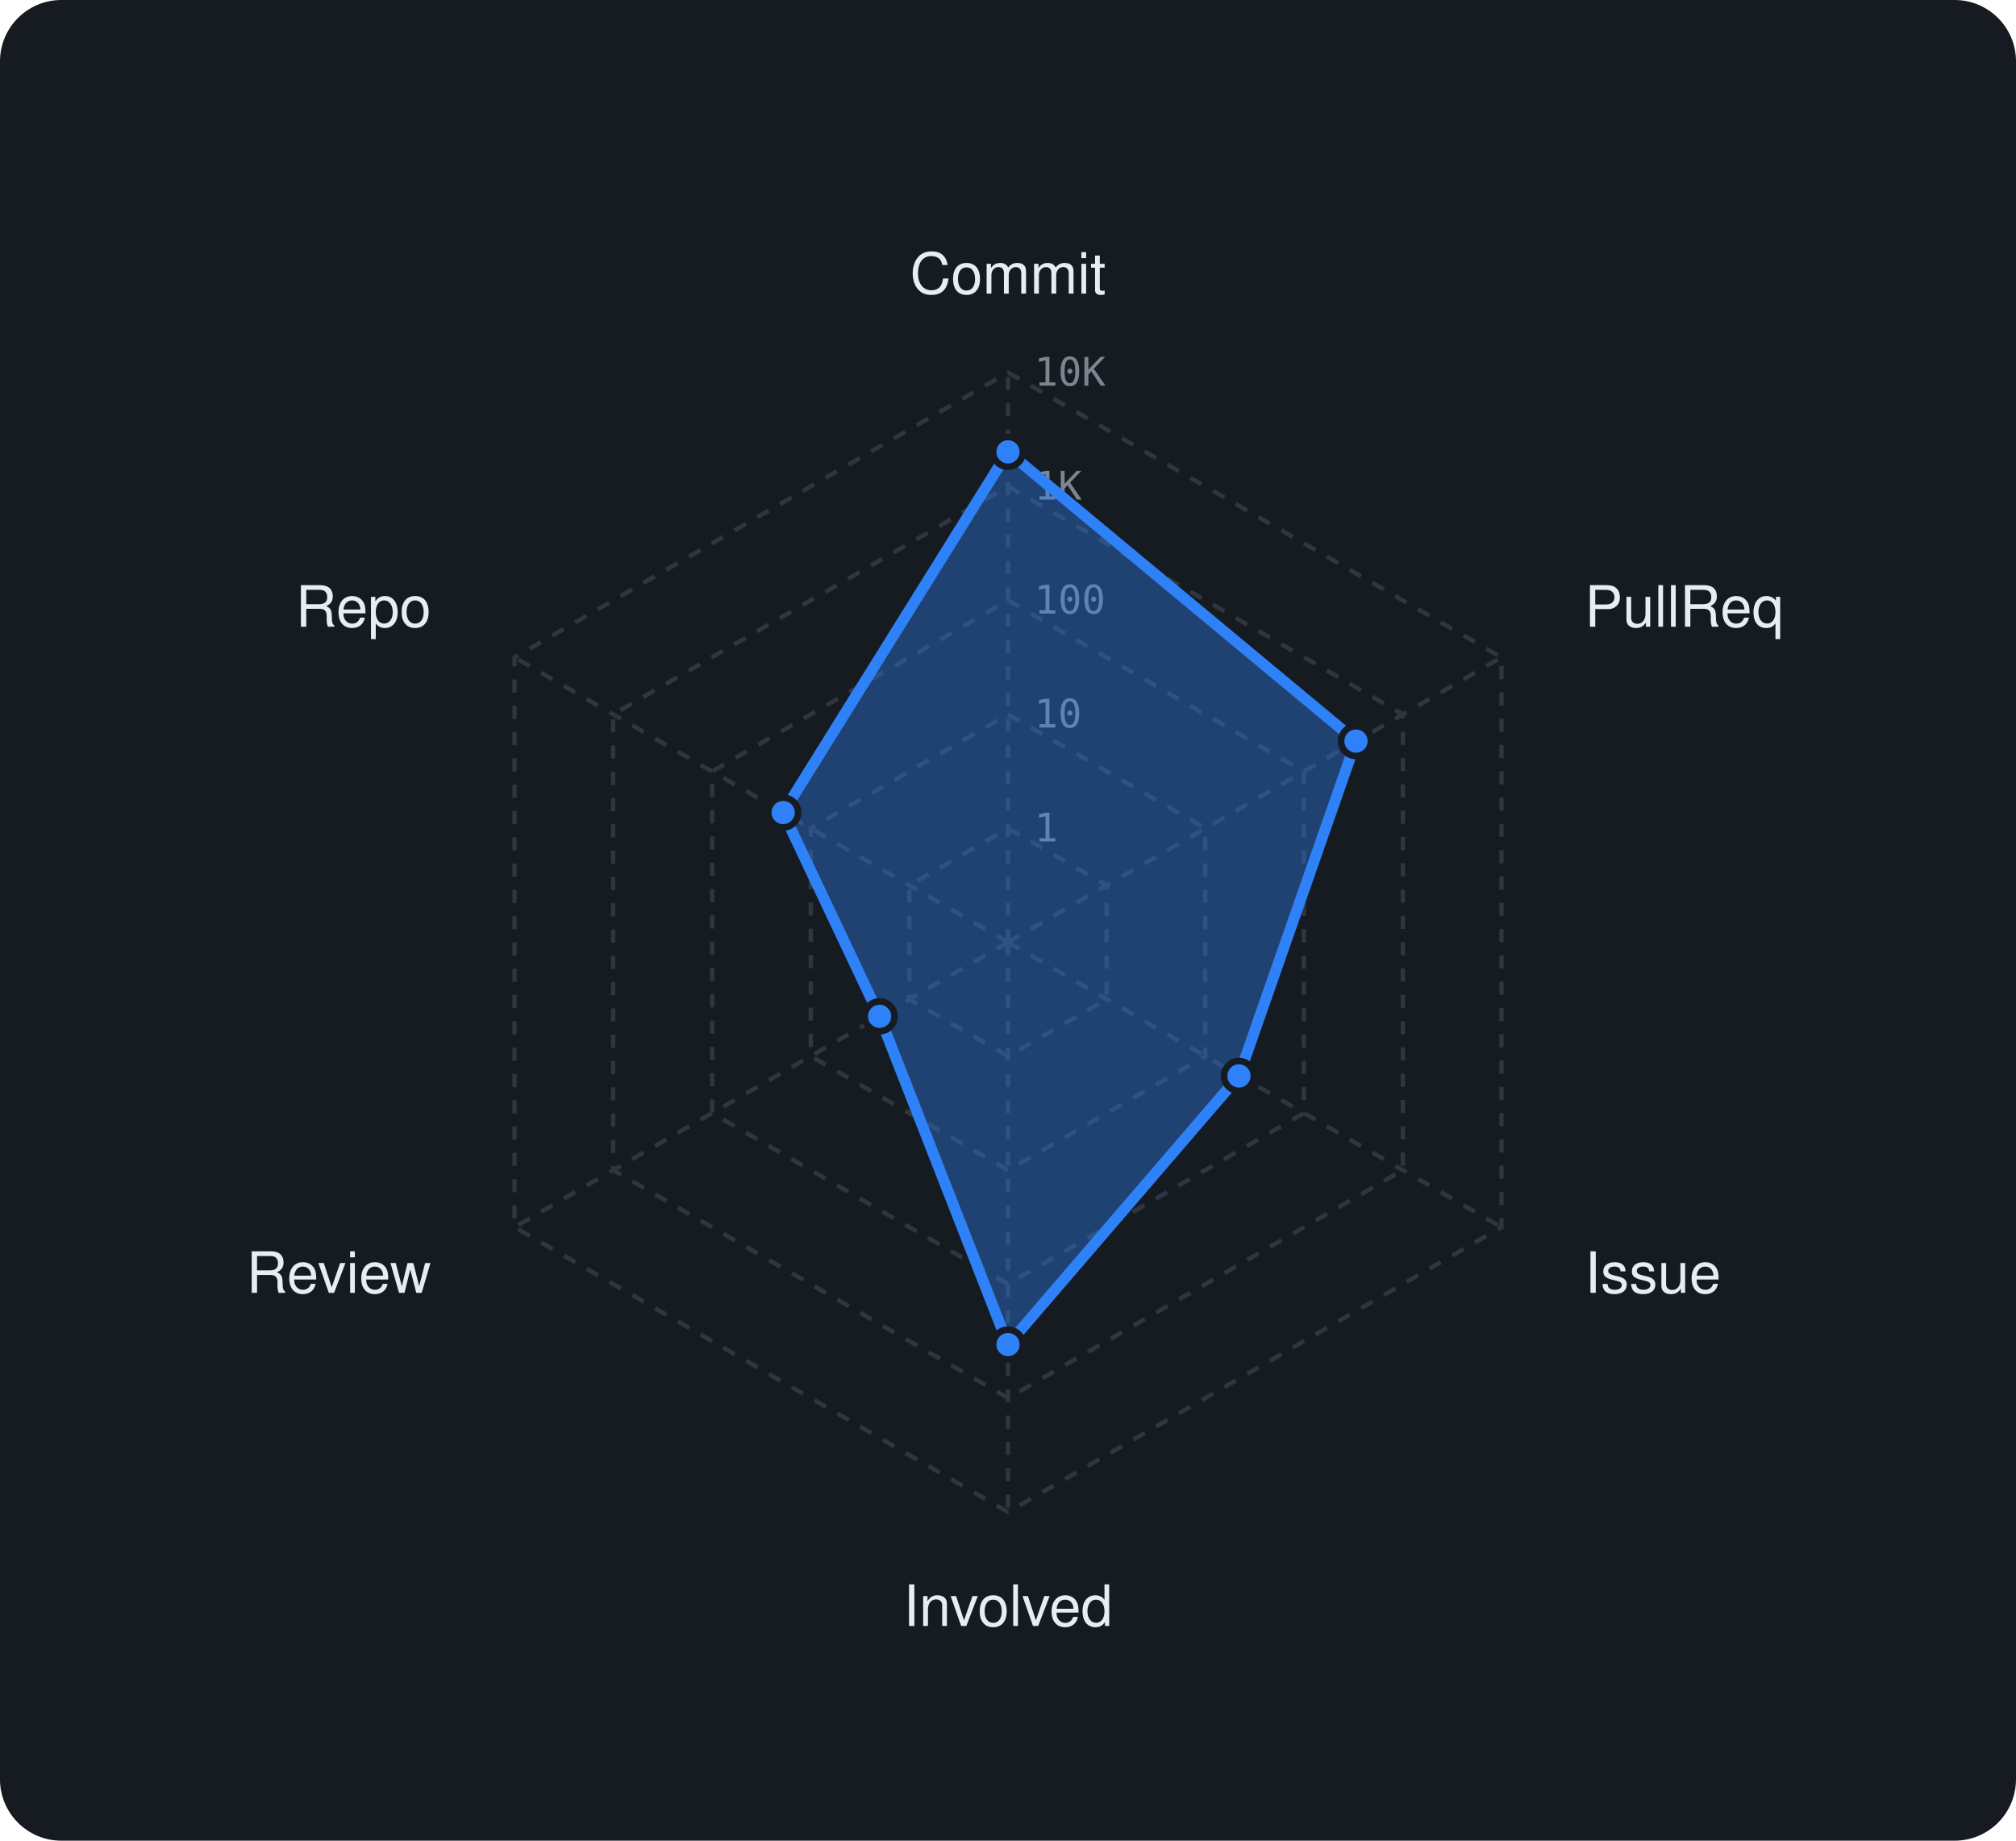
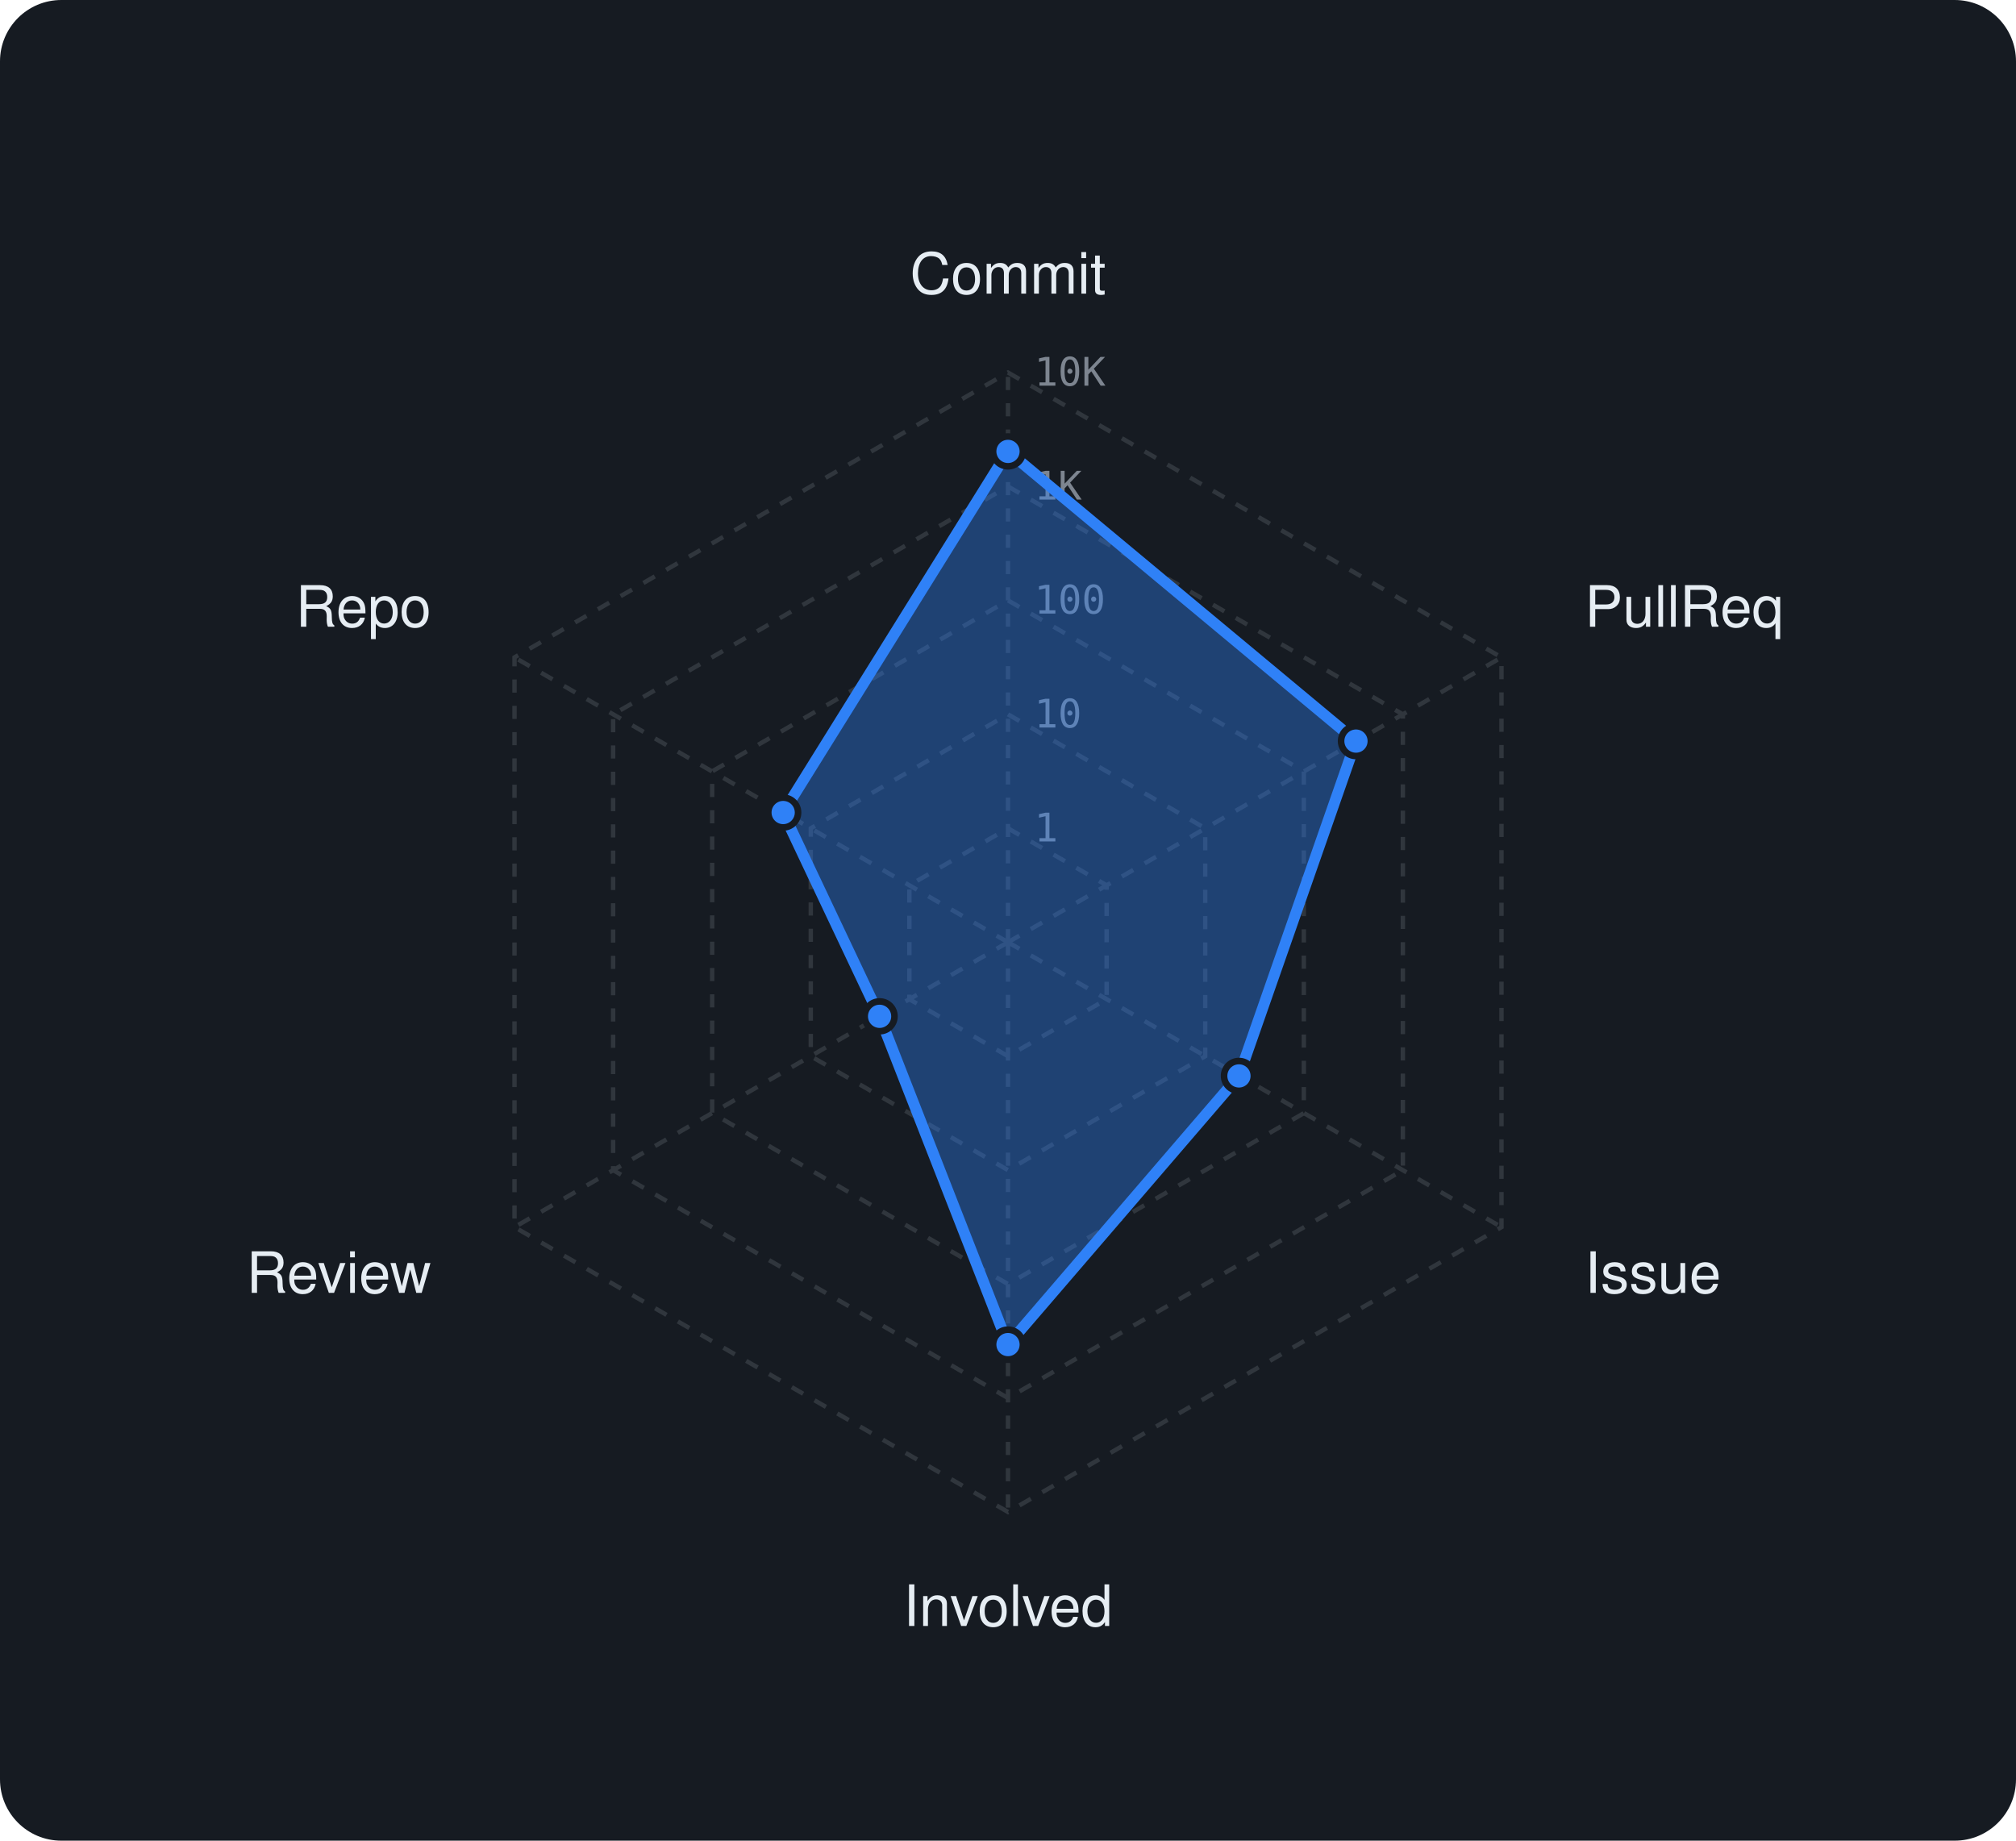
<svg xmlns="http://www.w3.org/2000/svg" viewBox="0 0 460 420" width="460" height="420" font-family="-apple-system,BlinkMacSystemFont,'Segoe UI',Helvetica,Arial,sans-serif">
  <rect width="460" height="420" rx="14" fill="#161b22" />
  <polygon points="230,189 252.5,202 252.5,228 230,241 207.5,228 207.5,202" fill="none" stroke="#30363d" stroke-width="1" stroke-dasharray="3 3" />
  <polygon points="230,163 275,189 275,241 230,267 185,241 185,189" fill="none" stroke="#30363d" stroke-width="1" stroke-dasharray="3 3" />
  <polygon points="230,137 297.5,176 297.5,254 230,293 162.5,254 162.5,176" fill="none" stroke="#30363d" stroke-width="1" stroke-dasharray="3 3" />
  <polygon points="230,111 320.1,163 320.1,267 230,319 139.9,267 139.9,163" fill="none" stroke="#30363d" stroke-width="1" stroke-dasharray="3 3" />
  <polygon points="230,85 342.6,150 342.6,280 230,345 117.4,280 117.4,150" fill="none" stroke="#30363d" stroke-width="1" stroke-dasharray="3 3" />
  <line x1="230" y1="215" x2="230" y2="85" stroke="#30363d" stroke-width="1" stroke-dasharray="3 3" />
  <line x1="230" y1="215" x2="342.6" y2="150" stroke="#30363d" stroke-width="1" stroke-dasharray="3 3" />
  <line x1="230" y1="215" x2="342.6" y2="280" stroke="#30363d" stroke-width="1" stroke-dasharray="3 3" />
  <line x1="230" y1="215" x2="230" y2="345" stroke="#30363d" stroke-width="1" stroke-dasharray="3 3" />
  <line x1="230" y1="215" x2="117.4" y2="280" stroke="#30363d" stroke-width="1" stroke-dasharray="3 3" />
  <line x1="230" y1="215" x2="117.4" y2="150" stroke="#30363d" stroke-width="1" stroke-dasharray="3 3" />
  <text x="236" y="192.0" font-size="9" font-family="monospace" fill="#7d8590">1</text>
  <text x="236" y="166.0" font-size="9" font-family="monospace" fill="#7d8590">10</text>
  <text x="236" y="140.0" font-size="9" font-family="monospace" fill="#7d8590">100</text>
  <text x="236" y="114.0" font-size="9" font-family="monospace" fill="#7d8590">1K</text>
  <text x="236" y="88.0" font-size="9" font-family="monospace" fill="#7d8590">10K</text>
  <text x="230.0" y="67.0" text-anchor="middle" font-size="13" fill="#e6edf3">Commit</text>
  <text x="361.6" y="143.0" text-anchor="start" font-size="13" fill="#e6edf3">PullReq</text>
  <text x="361.6" y="295.0" text-anchor="start" font-size="13" fill="#e6edf3">Issue</text>
  <text x="230.0" y="371.0" text-anchor="middle" font-size="13" fill="#e6edf3">Involved</text>
  <text x="98.4" y="295.0" text-anchor="end" font-size="13" fill="#e6edf3">Review</text>
  <text x="98.4" y="143.0" text-anchor="end" font-size="13" fill="#e6edf3">Repo</text>
-   <polygon points="230,103.1 309.4,169.1 282.7,245.5 230,306.8 200.7,231.9 178.7,185.4" fill="rgba(47,129,247,0.38)" stroke="#2f81f7" stroke-width="2.5" stroke-linejoin="round" />
-   <circle cx="230" cy="103.1" r="3.4" fill="#2f81f7" stroke="#161b22" stroke-width="1.5" />
+   <polygon points="230,103 309.4,169.1 282.7,245.5 230,306.8 200.7,231.9 178.7,185.4" fill="rgba(47,129,247,0.38)" stroke="#2f81f7" stroke-width="2.5" stroke-linejoin="round" />
+   <circle cx="230" cy="103" r="3.4" fill="#2f81f7" stroke="#161b22" stroke-width="1.5" />
  <circle cx="309.4" cy="169.1" r="3.4" fill="#2f81f7" stroke="#161b22" stroke-width="1.5" />
  <circle cx="282.7" cy="245.5" r="3.4" fill="#2f81f7" stroke="#161b22" stroke-width="1.5" />
  <circle cx="230" cy="306.8" r="3.4" fill="#2f81f7" stroke="#161b22" stroke-width="1.5" />
  <circle cx="200.7" cy="231.9" r="3.4" fill="#2f81f7" stroke="#161b22" stroke-width="1.5" />
  <circle cx="178.7" cy="185.4" r="3.4" fill="#2f81f7" stroke="#161b22" stroke-width="1.5" />
</svg>
